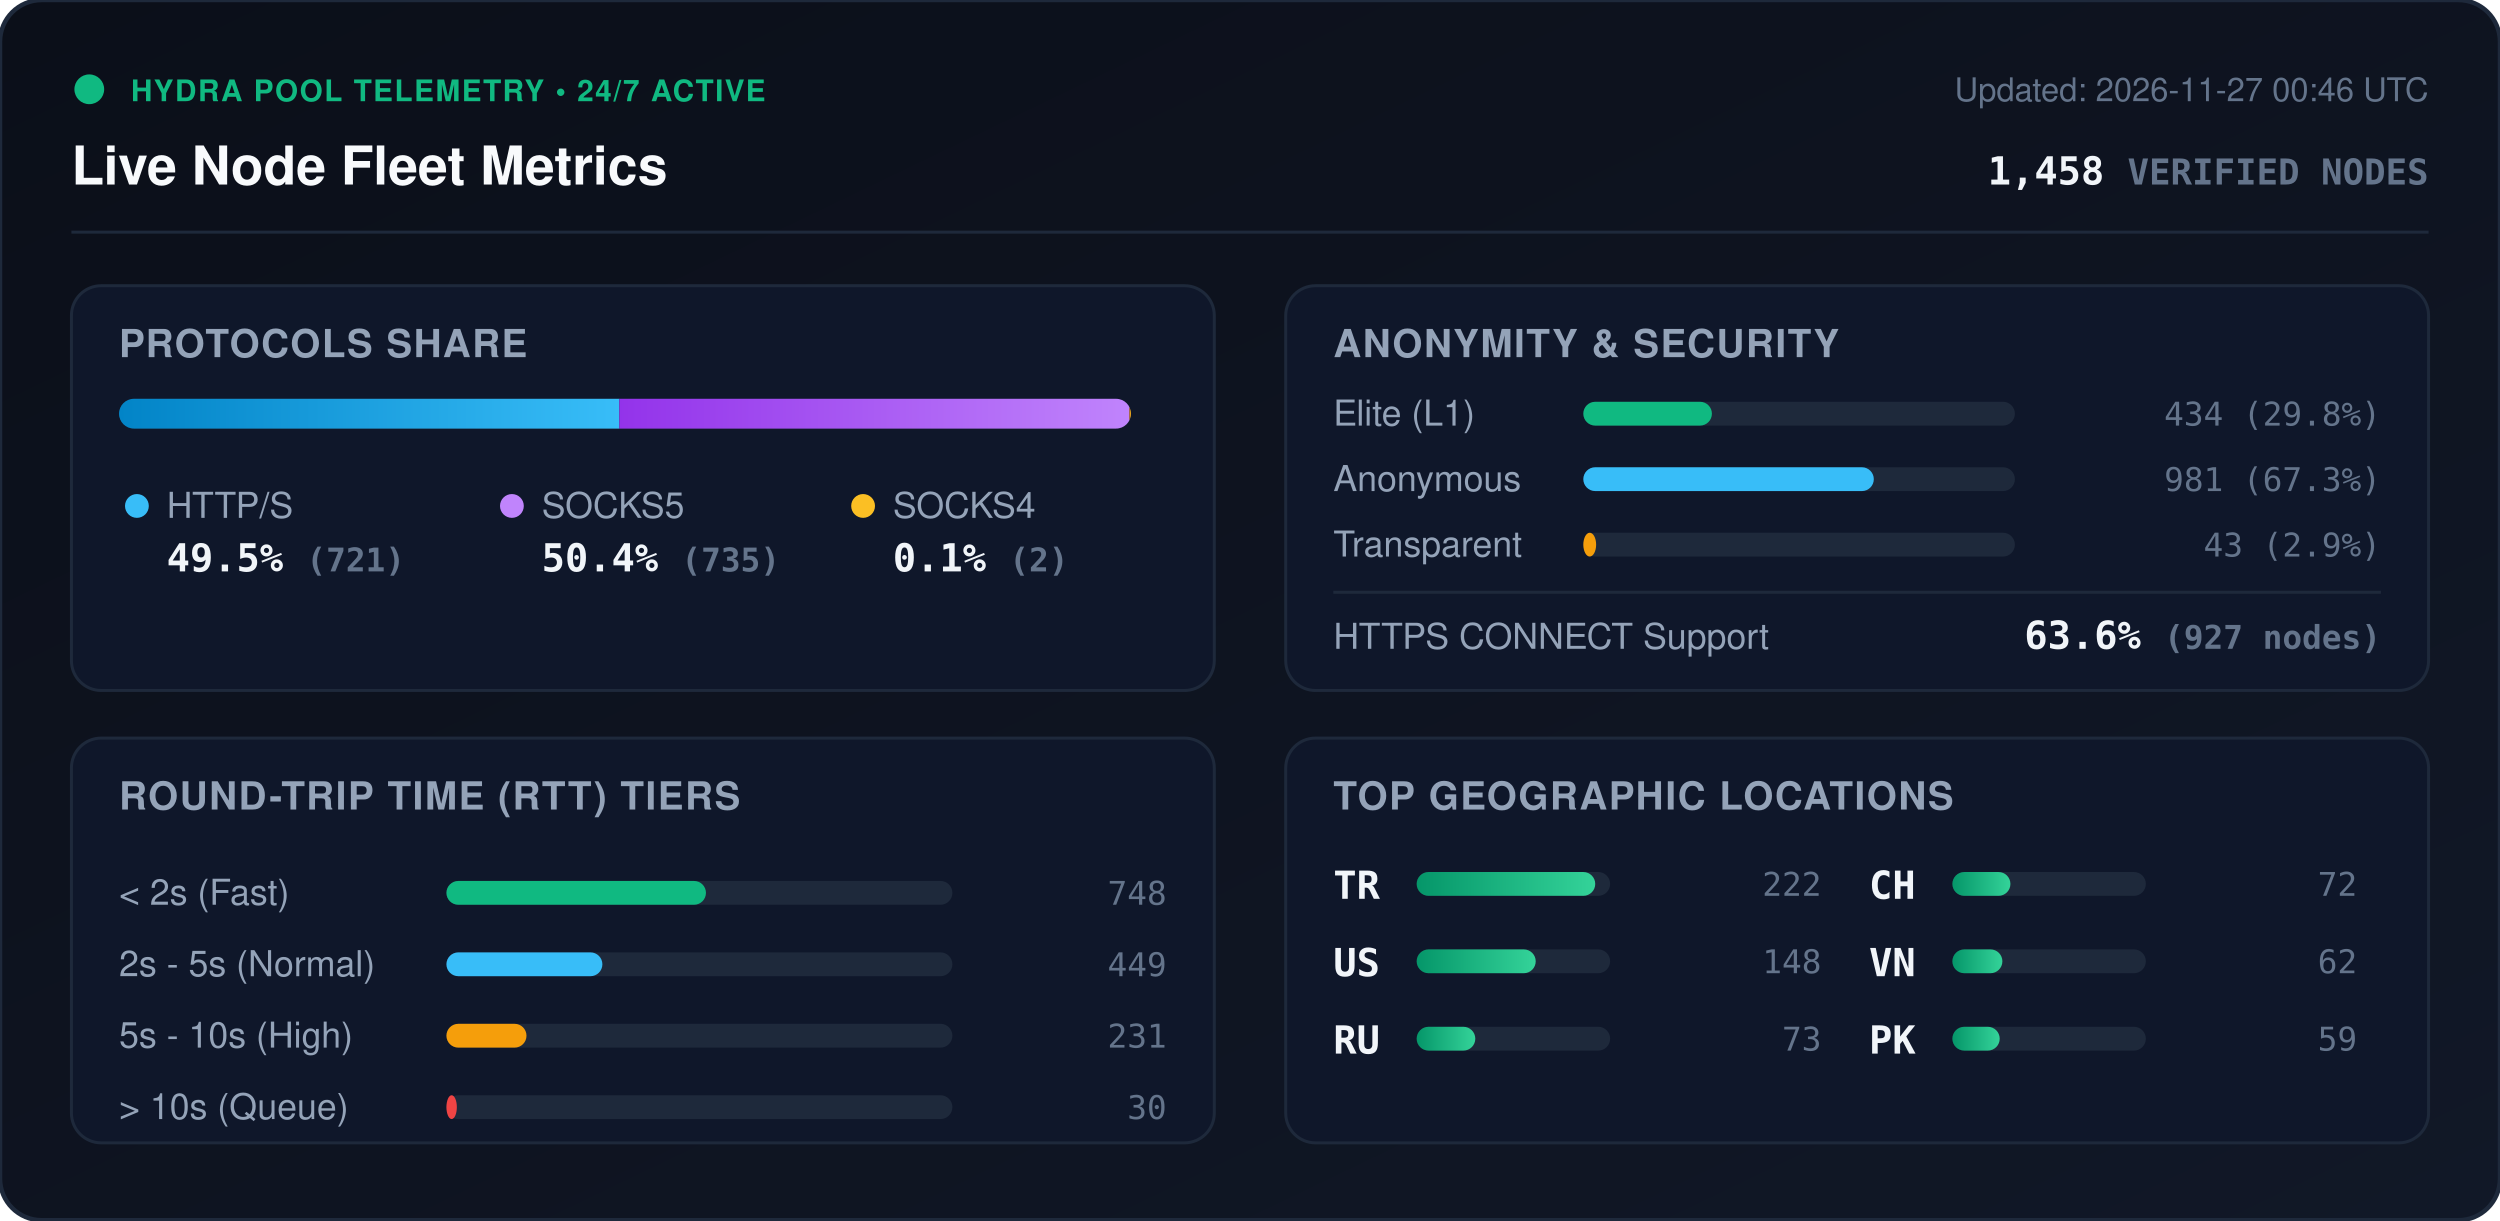
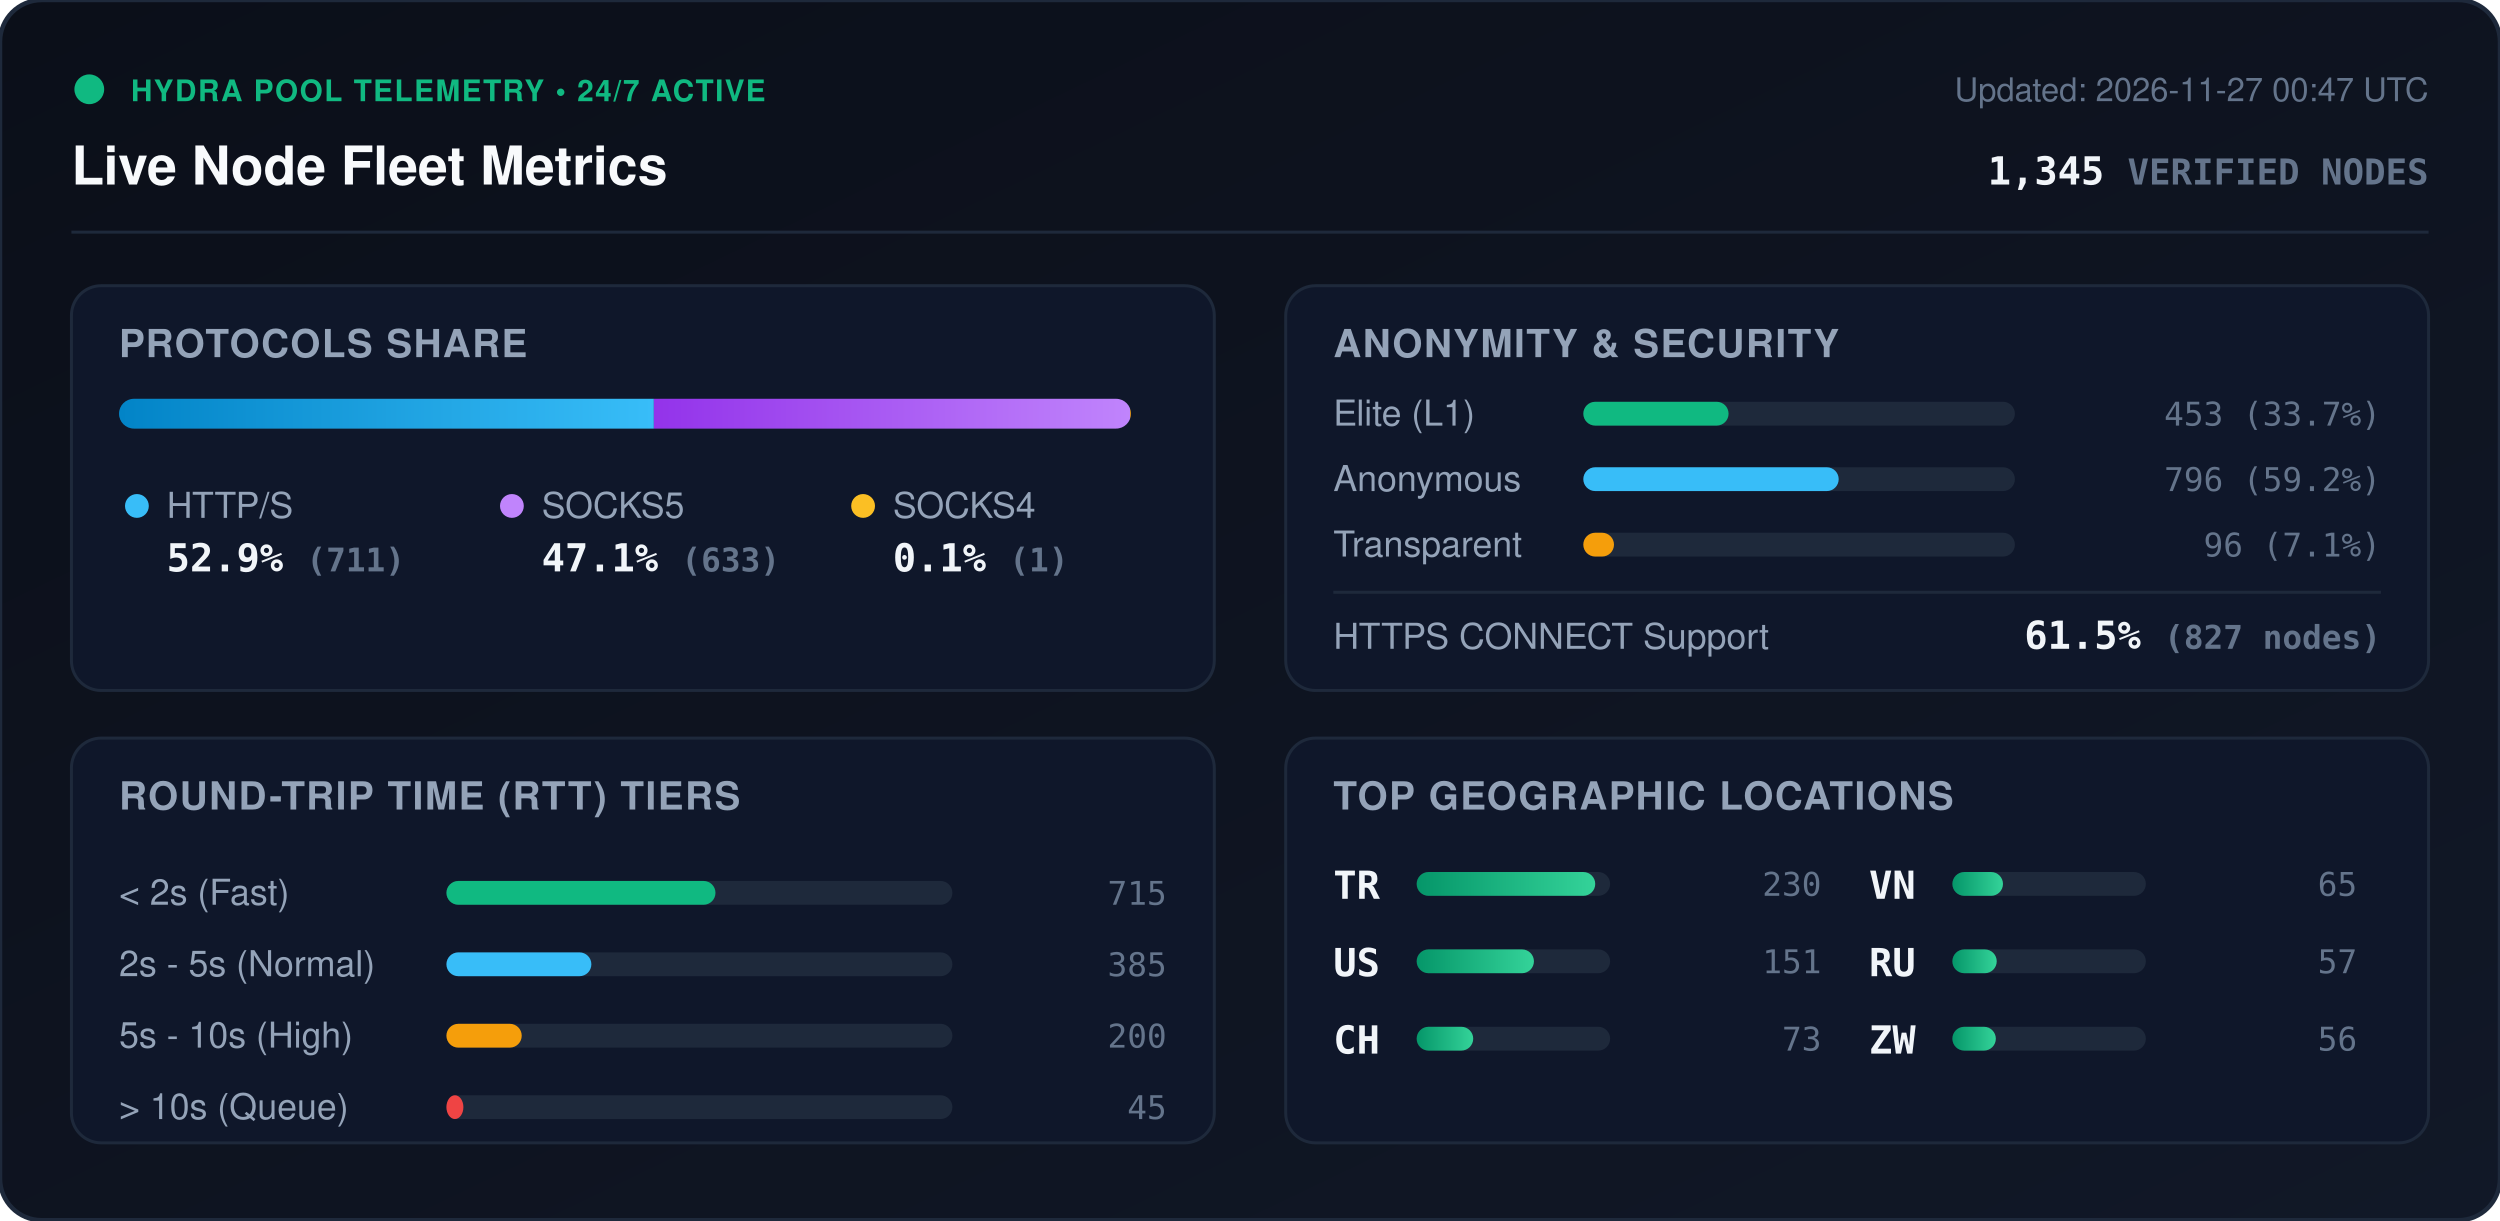
<svg xmlns="http://www.w3.org/2000/svg" viewBox="0 0 840 410" width="840" height="410" style="max-width: 100%; height: auto;">
  <defs>
    <linearGradient id="bg" x1="0%" y1="0%" x2="100%" y2="100%">
      <stop offset="0%" stop-color="#0b0f19" />
      <stop offset="100%" stop-color="#111827" />
    </linearGradient>
    <linearGradient id="bar-http" x1="0%" y1="0%" x2="100%" y2="0%">
      <stop offset="0%" stop-color="#0284c7" />
      <stop offset="100%" stop-color="#38bdf8" />
    </linearGradient>
    <linearGradient id="bar-socks5" x1="0%" y1="0%" x2="100%" y2="0%">
      <stop offset="0%" stop-color="#9333ea" />
      <stop offset="100%" stop-color="#c084fc" />
    </linearGradient>
    <linearGradient id="bar-socks4" x1="0%" y1="0%" x2="100%" y2="0%">
      <stop offset="0%" stop-color="#d97706" />
      <stop offset="100%" stop-color="#fbbf24" />
    </linearGradient>
    <linearGradient id="bar-green" x1="0%" y1="0%" x2="100%" y2="0%">
      <stop offset="0%" stop-color="#059669" />
      <stop offset="100%" stop-color="#34d399" />
    </linearGradient>
    <clipPath id="prog-track-clip">
      <rect width="340.0" height="10" rx="5" />
    </clipPath>
    <style>
      .title { font: 700 18px -apple-system, BlinkMacSystemFont, 'Segoe UI', Helvetica, Arial, sans-serif; fill: #f8fafc; }
      .sub { font: 500 11px -apple-system, BlinkMacSystemFont, 'Segoe UI', Helvetica, Arial, sans-serif; fill: #64748b; }
      .section-hdr { font: 600 13px -apple-system, BlinkMacSystemFont, 'Segoe UI', Helvetica, Arial, sans-serif; fill: #94a3b8; letter-spacing: 0.5px; }
      .metric-val { font: 700 13px -apple-system, BlinkMacSystemFont, 'Segoe UI', Helvetica, Arial, sans-serif; fill: #f1f5f9; }
      .metric-lbl { font: 500 12px -apple-system, BlinkMacSystemFont, 'Segoe UI', Helvetica, Arial, sans-serif; fill: #94a3b8; }
      .badge-txt { font: 700 10px -apple-system, BlinkMacSystemFont, 'Segoe UI', Helvetica, Arial, sans-serif; fill: #10b981; letter-spacing: 0.5px; }
      .mono { font-family: ui-monospace, SFMono-Regular, Menlo, Monaco, Consolas, monospace; }
      .pulse { animation: beacon 2s infinite ease-in-out; }
      @keyframes beacon { 0%, 100% { opacity: 1; } 50% { opacity: 0.35; } }
    </style>
  </defs>
  <rect width="840" height="410" rx="14" fill="url(#bg)" stroke="#1e293b" stroke-width="1.5" />
  <g transform="translate(24, 24)">
    <circle cx="6" cy="6" r="5" fill="#10b981" class="pulse" />
    <text x="20" y="10" class="badge-txt">HYDRA POOL TELEMETRY • 24/7 ACTIVE</text>
    <text x="0" y="38" class="title">Live Node Fleet Metrics</text>
-     <text x="792" y="10" text-anchor="end" class="sub">Updated: 2026-11-27 00:46 UTC</text>
-     <text x="792" y="38" text-anchor="end" class="metric-val mono" fill="#38bdf8">1,458 <tspan font-size="12" fill="#64748b">VERIFIED NODES</tspan>
+     <text x="792" y="10" text-anchor="end" class="sub">Updated: 2026-11-27 00:47 UTC</text>
+     <text x="792" y="38" text-anchor="end" class="metric-val mono" fill="#38bdf8">1,345 <tspan font-size="12" fill="#64748b">VERIFIED NODES</tspan>
    </text>
  </g>
  <line x1="24" y1="78" x2="816" y2="78" stroke="#1e293b" stroke-width="1" />
  <g transform="translate(24, 96)">
    <rect width="384" height="136" rx="10" fill="#0f172a" stroke="#1e293b" />
    <text x="16" y="24" class="section-hdr">PROTOCOLS SHARE</text>
    <g transform="translate(16, 38)">
      <rect width="340.0" height="10" rx="5" fill="#1e293b" />
      <g clip-path="url(#prog-track-clip)">
-         <rect x="0" width="168.1" height="10" fill="url(#bar-http)" />
-         <rect x="168.1" width="171.4" height="10" fill="url(#bar-socks5)" />
-         <rect x="339.5" width="0.5" height="10" fill="url(#bar-socks4)" />
+         <rect x="0" width="179.7" height="10" fill="url(#bar-http)" />
+         <rect x="179.7" width="160.0" height="10" fill="url(#bar-socks5)" />
+         <rect x="339.7" width="0.3" height="10" fill="url(#bar-socks4)" />
      </g>
    </g>
    <g transform="translate(16, 68)">
      <circle cx="6" cy="6" r="4" fill="#38bdf8" />
      <text x="16" y="10" class="metric-lbl">HTTP/S</text>
-       <text x="16" y="28" class="metric-val mono">49.5% <tspan font-size="11" fill="#64748b">(721)</tspan>
+       <text x="16" y="28" class="metric-val mono">52.9% <tspan font-size="11" fill="#64748b">(711)</tspan>
      </text>
      <circle cx="132" cy="6" r="4" fill="#c084fc" />
      <text x="142" y="10" class="metric-lbl">SOCKS5</text>
-       <text x="142" y="28" class="metric-val mono">50.4% <tspan font-size="11" fill="#64748b">(735)</tspan>
+       <text x="142" y="28" class="metric-val mono">47.1% <tspan font-size="11" fill="#64748b">(633)</tspan>
      </text>
      <circle cx="250" cy="6" r="4" fill="#fbbf24" />
      <text x="260" y="10" class="metric-lbl">SOCKS4</text>
-       <text x="260" y="28" class="metric-val mono">0.1% <tspan font-size="11" fill="#64748b">(2)</tspan>
+       <text x="260" y="28" class="metric-val mono">0.1% <tspan font-size="11" fill="#64748b">(1)</tspan>
      </text>
    </g>
  </g>
  <g transform="translate(432, 96)">
    <rect width="384" height="136" rx="10" fill="#0f172a" stroke="#1e293b" />
    <text x="16" y="24" class="section-hdr">ANONYMITY &amp; SECURITY</text>
    <text x="16" y="47" class="metric-lbl">Elite (L1)</text>
    <rect x="100" y="39" width="145.0" height="8" rx="4" fill="#1e293b" />
-     <rect x="100" y="39" width="43.2" height="8" rx="4" fill="#10b981" />
-     <text x="368" y="47" text-anchor="end" class="mono sub" fill="#e2e8f0">434 (29.8%)</text>
+     <rect x="100" y="39" width="48.8" height="8" rx="4" fill="#10b981" />
+     <text x="368" y="47" text-anchor="end" class="mono sub" fill="#e2e8f0">453 (33.7%)</text>
    <text x="16" y="69" class="metric-lbl">Anonymous</text>
    <rect x="100" y="61" width="145.0" height="8" rx="4" fill="#1e293b" />
-     <rect x="100" y="61" width="97.6" height="8" rx="4" fill="#38bdf8" />
-     <text x="368" y="69" text-anchor="end" class="mono sub" fill="#e2e8f0">981 (67.3%)</text>
+     <rect x="100" y="61" width="85.8" height="8" rx="4" fill="#38bdf8" />
+     <text x="368" y="69" text-anchor="end" class="mono sub" fill="#e2e8f0">796 (59.2%)</text>
    <text x="16" y="91" class="metric-lbl">Transparent</text>
    <rect x="100" y="83" width="145.0" height="8" rx="4" fill="#1e293b" />
-     <rect x="100" y="83" width="4.3" height="8" rx="4" fill="#f59e0b" />
-     <text x="368" y="91" text-anchor="end" class="mono sub" fill="#e2e8f0">43 (2.9%)</text>
+     <rect x="100" y="83" width="10.3" height="8" rx="4" fill="#f59e0b" />
+     <text x="368" y="91" text-anchor="end" class="mono sub" fill="#e2e8f0">96 (7.1%)</text>
    <line x1="16" y1="103" x2="368" y2="103" stroke="#1e293b" stroke-width="1" />
    <text x="16" y="122" class="metric-lbl">HTTPS CONNECT Support</text>
-     <text x="368" y="122" text-anchor="end" class="metric-val mono" fill="#34d399">63.6% <tspan font-size="11" fill="#64748b">(927 nodes)</tspan>
+     <text x="368" y="122" text-anchor="end" class="metric-val mono" fill="#34d399">61.5% <tspan font-size="11" fill="#64748b">(827 nodes)</tspan>
    </text>
  </g>
  <g transform="translate(24, 248)">
    <rect width="384" height="136" rx="10" fill="#0f172a" stroke="#1e293b" />
    <text x="16" y="24" class="section-hdr">ROUND-TRIP TIME (RTT) TIERS</text>
    <g transform="translate(16, 42)">
      <text x="0" y="14" class="metric-lbl">&lt; 2s (Fast)</text>
      <rect x="110" y="6" width="170" height="8" rx="4" fill="#1e293b" />
-       <rect x="110" y="6" width="87.2" height="8" rx="4" fill="#10b981" />
-       <text x="352" y="14" text-anchor="end" class="mono sub">748</text>
+       <rect x="110" y="6" width="90.4" height="8" rx="4" fill="#10b981" />
+       <text x="352" y="14" text-anchor="end" class="mono sub">715</text>
      <text x="0" y="38" class="metric-lbl">2s - 5s (Normal)</text>
      <rect x="110" y="30" width="170" height="8" rx="4" fill="#1e293b" />
-       <rect x="110" y="30" width="52.4" height="8" rx="4" fill="#38bdf8" />
-       <text x="352" y="38" text-anchor="end" class="mono sub">449</text>
+       <rect x="110" y="30" width="48.7" height="8" rx="4" fill="#38bdf8" />
+       <text x="352" y="38" text-anchor="end" class="mono sub">385</text>
      <text x="0" y="62" class="metric-lbl">5s - 10s (High)</text>
      <rect x="110" y="54" width="170" height="8" rx="4" fill="#1e293b" />
-       <rect x="110" y="54" width="26.9" height="8" rx="4" fill="#f59e0b" />
-       <text x="352" y="62" text-anchor="end" class="mono sub">231</text>
+       <rect x="110" y="54" width="25.3" height="8" rx="4" fill="#f59e0b" />
+       <text x="352" y="62" text-anchor="end" class="mono sub">200</text>
      <text x="0" y="86" class="metric-lbl">&gt; 10s (Queue)</text>
      <rect x="110" y="78" width="170" height="8" rx="4" fill="#1e293b" />
-       <rect x="110" y="78" width="3.5" height="8" rx="4" fill="#ef4444" />
-       <text x="352" y="86" text-anchor="end" class="mono sub">30</text>
+       <rect x="110" y="78" width="5.7" height="8" rx="4" fill="#ef4444" />
+       <text x="352" y="86" text-anchor="end" class="mono sub">45</text>
    </g>
  </g>
  <g transform="translate(432, 248)">
    <rect width="384" height="136" rx="10" fill="#0f172a" stroke="#1e293b" />
    <text x="16" y="24" class="section-hdr">TOP GEOGRAPHIC LOCATIONS</text>
    <g transform="translate(16, 42)">
      <g transform="translate(0, 0)">
        <text x="0" y="12" class="mono metric-val" font-size="12">TR</text>
        <rect x="28" y="3" width="65" height="8" rx="4" fill="#1e293b" />
        <rect x="28" y="3" width="60.0" height="8" rx="4" fill="url(#bar-green)" />
-         <text x="164" y="11" text-anchor="end" class="mono sub">222</text>
+         <text x="164" y="11" text-anchor="end" class="mono sub">230</text>
      </g>
      <g transform="translate(0, 26)">
        <text x="0" y="12" class="mono metric-val" font-size="12">US</text>
        <rect x="28" y="3" width="65" height="8" rx="4" fill="#1e293b" />
-         <rect x="28" y="3" width="40.0" height="8" rx="4" fill="url(#bar-green)" />
-         <text x="164" y="11" text-anchor="end" class="mono sub">148</text>
+         <rect x="28" y="3" width="39.4" height="8" rx="4" fill="url(#bar-green)" />
+         <text x="164" y="11" text-anchor="end" class="mono sub">151</text>
      </g>
      <g transform="translate(0, 52)">
-         <text x="0" y="12" class="mono metric-val" font-size="12">RU</text>
+         <text x="0" y="12" class="mono metric-val" font-size="12">CH</text>
        <rect x="28" y="3" width="65" height="8" rx="4" fill="#1e293b" />
-         <rect x="28" y="3" width="19.7" height="8" rx="4" fill="url(#bar-green)" />
+         <rect x="28" y="3" width="19.0" height="8" rx="4" fill="url(#bar-green)" />
        <text x="164" y="11" text-anchor="end" class="mono sub">73</text>
      </g>
      <g transform="translate(180, 0)">
-         <text x="0" y="12" class="mono metric-val" font-size="12">CH</text>
+         <text x="0" y="12" class="mono metric-val" font-size="12">VN</text>
        <rect x="28" y="3" width="65" height="8" rx="4" fill="#1e293b" />
-         <rect x="28" y="3" width="19.5" height="8" rx="4" fill="url(#bar-green)" />
-         <text x="164" y="11" text-anchor="end" class="mono sub">72</text>
+         <rect x="28" y="3" width="17.0" height="8" rx="4" fill="url(#bar-green)" />
+         <text x="164" y="11" text-anchor="end" class="mono sub">65</text>
      </g>
      <g transform="translate(180, 26)">
-         <text x="0" y="12" class="mono metric-val" font-size="12">VN</text>
+         <text x="0" y="12" class="mono metric-val" font-size="12">RU</text>
        <rect x="28" y="3" width="65" height="8" rx="4" fill="#1e293b" />
-         <rect x="28" y="3" width="16.8" height="8" rx="4" fill="url(#bar-green)" />
-         <text x="164" y="11" text-anchor="end" class="mono sub">62</text>
+         <rect x="28" y="3" width="14.9" height="8" rx="4" fill="url(#bar-green)" />
+         <text x="164" y="11" text-anchor="end" class="mono sub">57</text>
      </g>
      <g transform="translate(180, 52)">
-         <text x="0" y="12" class="mono metric-val" font-size="12">PK</text>
+         <text x="0" y="12" class="mono metric-val" font-size="12">ZW</text>
        <rect x="28" y="3" width="65" height="8" rx="4" fill="#1e293b" />
-         <rect x="28" y="3" width="15.9" height="8" rx="4" fill="url(#bar-green)" />
-         <text x="164" y="11" text-anchor="end" class="mono sub">59</text>
+         <rect x="28" y="3" width="14.6" height="8" rx="4" fill="url(#bar-green)" />
+         <text x="164" y="11" text-anchor="end" class="mono sub">56</text>
      </g>
    </g>
  </g>
</svg>
